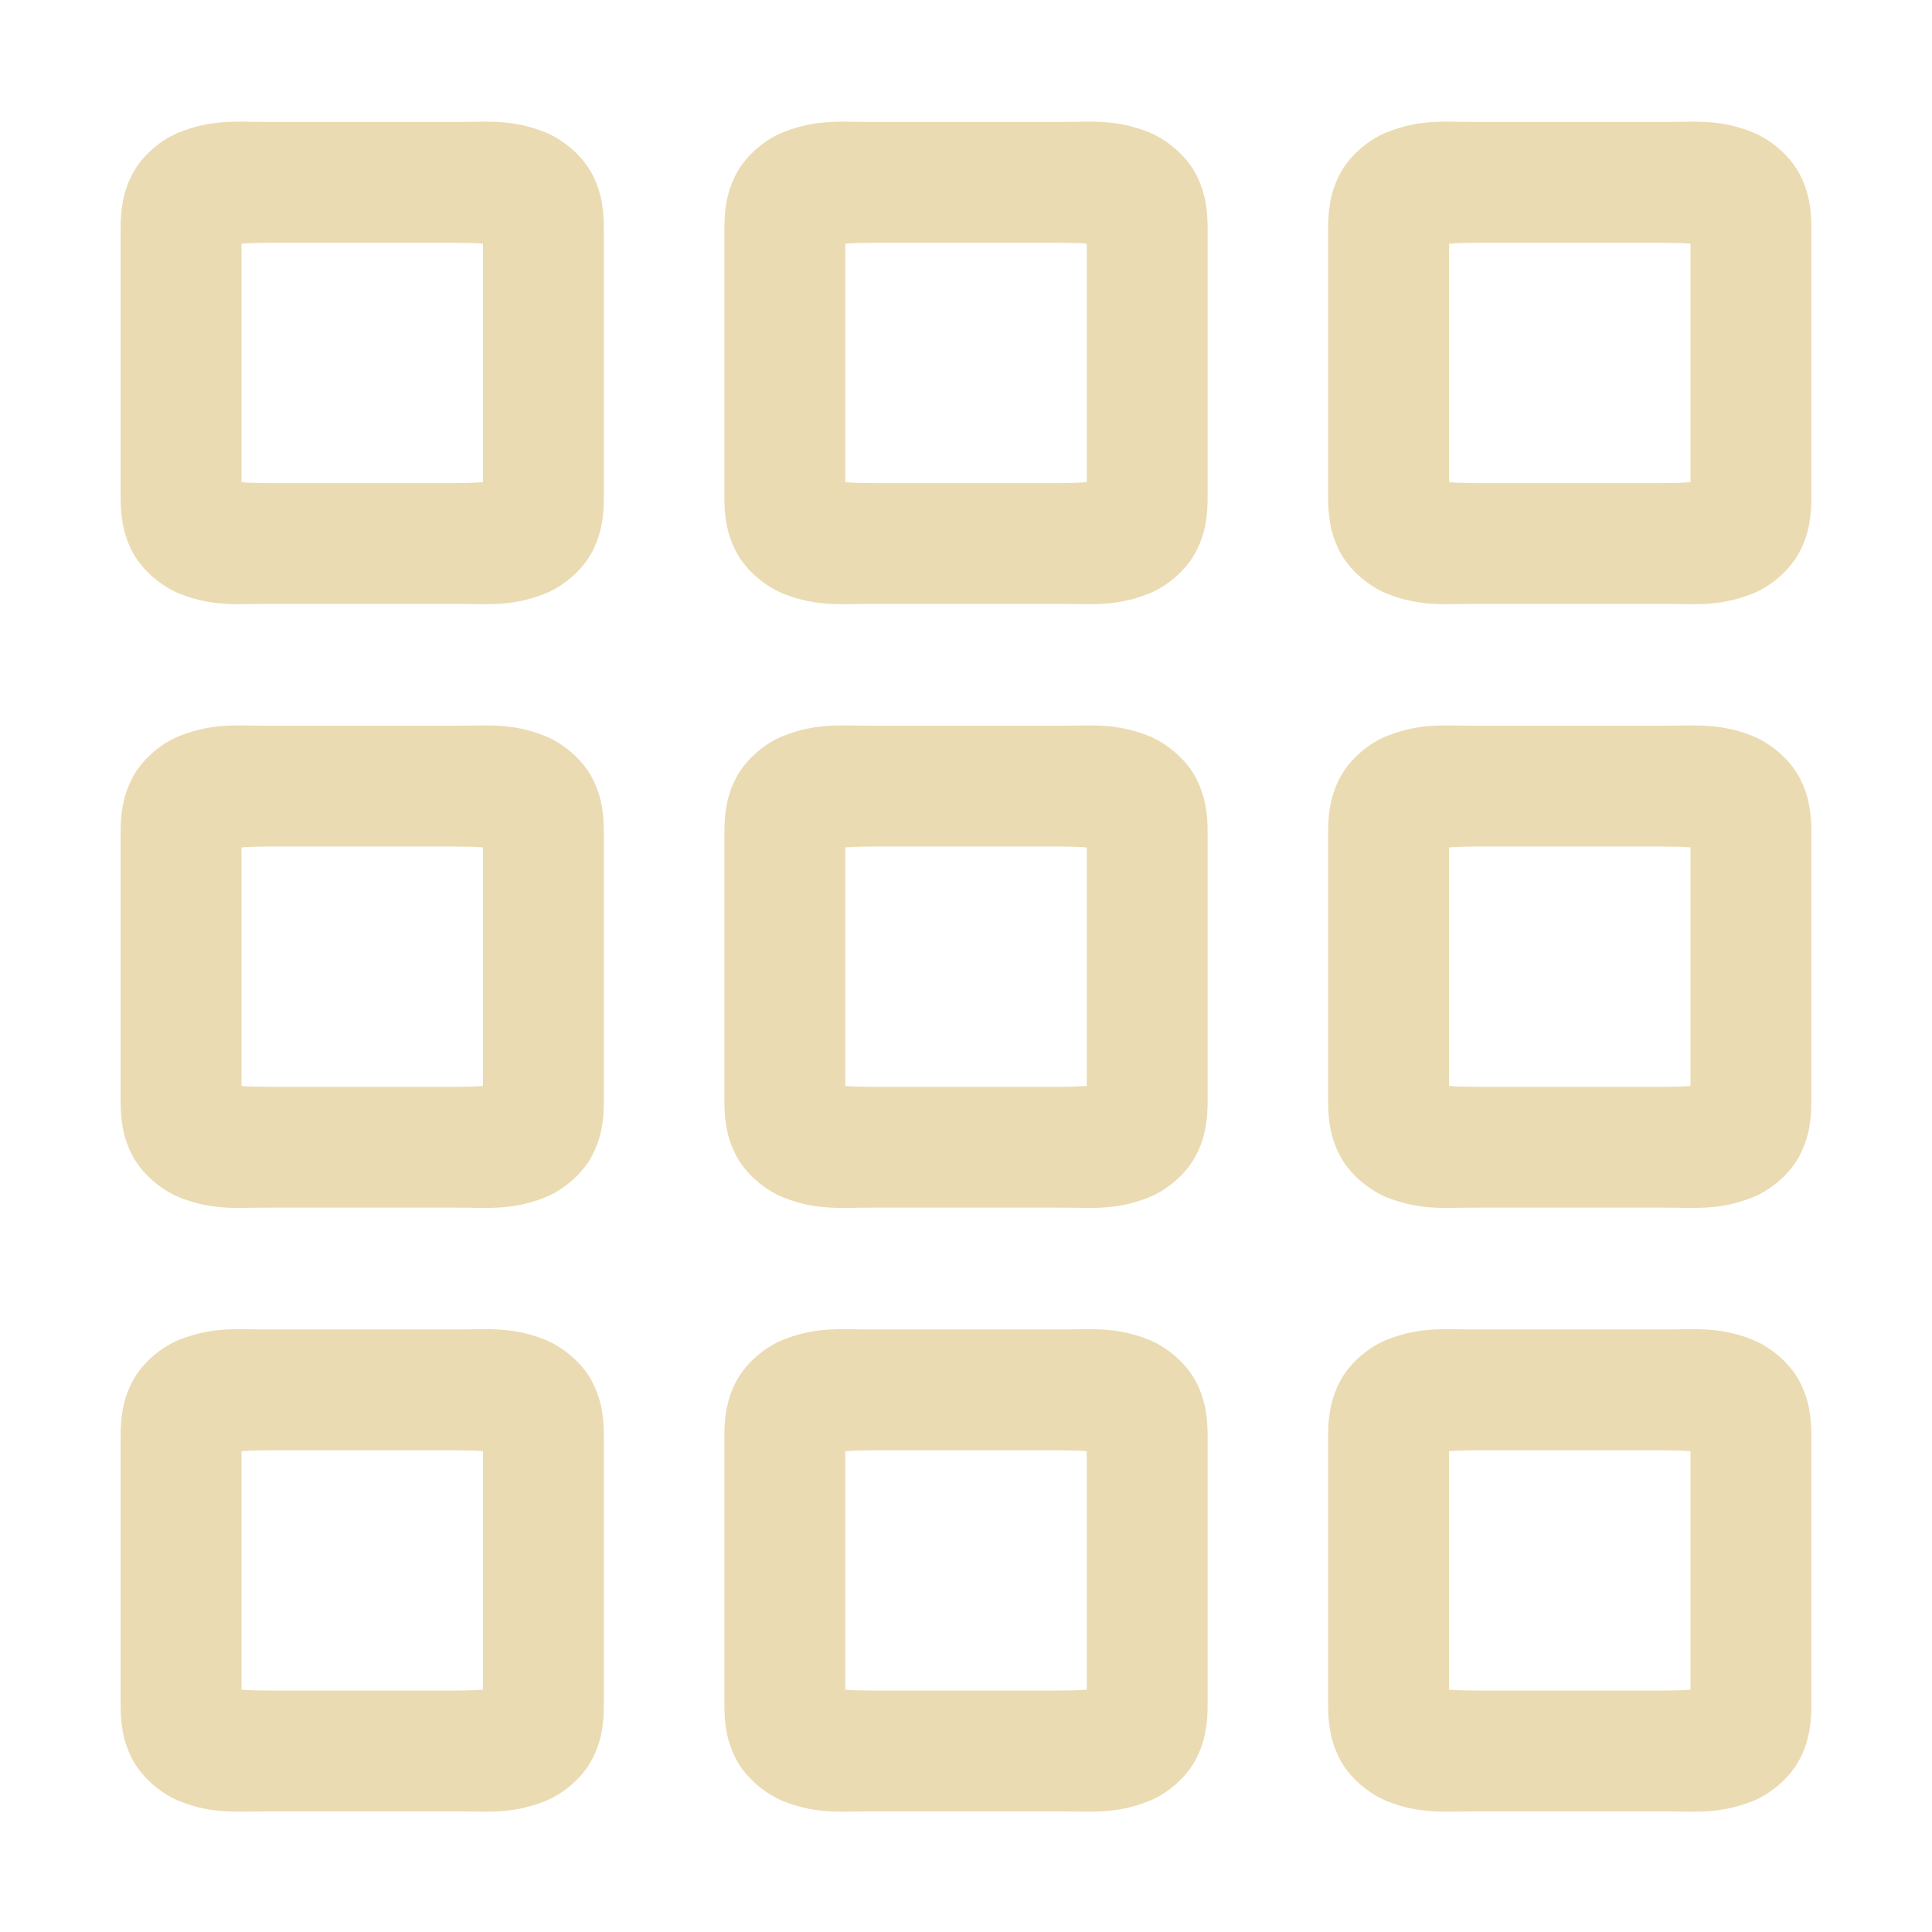
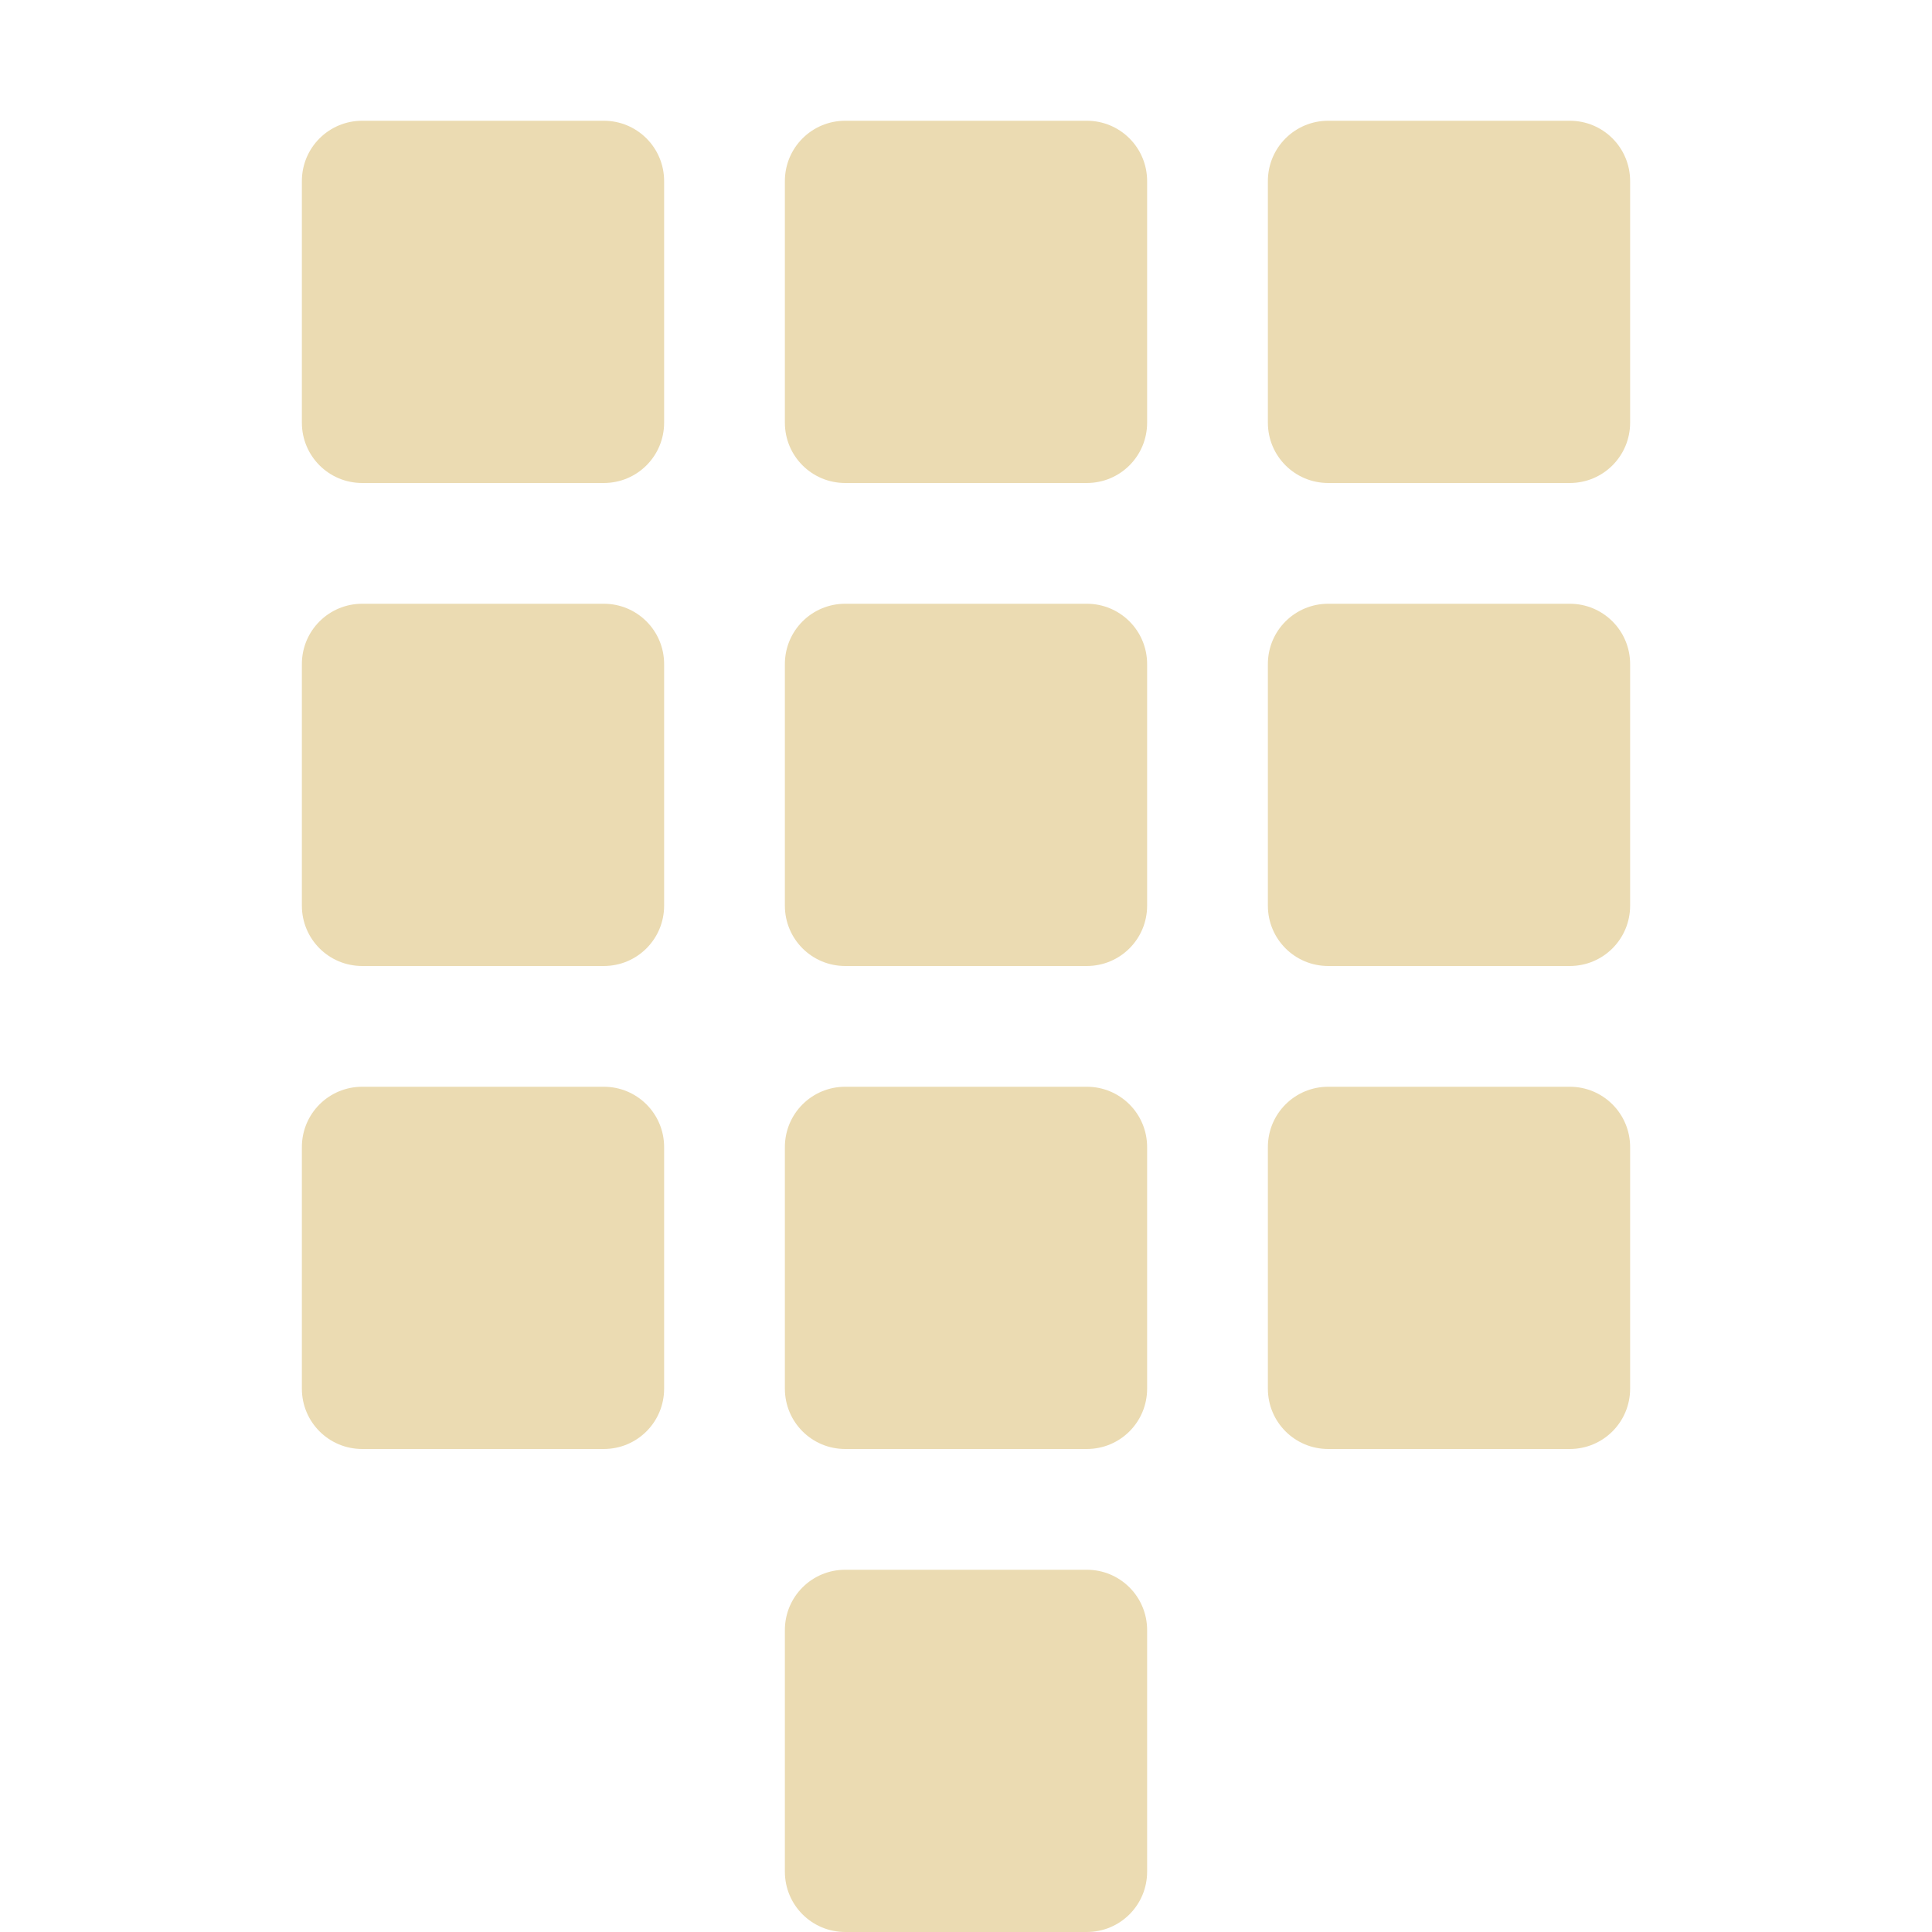
<svg xmlns="http://www.w3.org/2000/svg" width="16" height="16" version="1.1">
  <defs>
-     <style id="current-color-scheme" type="text/css">
-    .ColorScheme-Text { color:#ebdbb2; } .ColorScheme-Highlight { color:#458588; }
-   </style>
-     <linearGradient id="arrongin" x1="0%" x2="0%" y1="0%" y2="100%">
-       <stop offset="0%" style="stop-color:#d79921; stop-opacity:1" />
-       <stop offset="100%" style="stop-color:#b57614; stop-opacity:1" />
-     </linearGradient>
-     <linearGradient id="aurora" x1="0%" x2="0%" y1="0%" y2="100%">
-       <stop offset="0%" style="stop-color:#83a598; stop-opacity:1" />
-       <stop offset="100%" style="stop-color:#b16286; stop-opacity:1" />
-     </linearGradient>
-     <linearGradient id="fitdance" x1="0%" x2="0%" y1="0%" y2="100%">
-       <stop offset="0%" style="stop-color:#8ec07c; stop-opacity:1" />
-       <stop offset="100%" style="stop-color:#458588; stop-opacity:1" />
-     </linearGradient>
-     <linearGradient id="oomox" x1="0%" x2="0%" y1="0%" y2="100%">
-       <stop offset="0%" style="stop-color:#458588; stop-opacity:1" />
-       <stop offset="100%" style="stop-color:#928374; stop-opacity:1" />
-     </linearGradient>
-     <linearGradient id="rainblue" x1="0%" x2="0%" y1="0%" y2="100%">
-       <stop offset="0%" style="stop-color:#b8bb26; stop-opacity:1" />
-       <stop offset="100%" style="stop-color:#076678; stop-opacity:1" />
-     </linearGradient>
-     <linearGradient id="sunrise" x1="0%" x2="0%" y1="0%" y2="100%">
-       <stop offset="0%" style="stop-color: #fe8019; stop-opacity:1" />
-       <stop offset="100%" style="stop-color: #fabd2f; stop-opacity:1" />
-     </linearGradient>
-     <linearGradient id="telinkrin" x1="0%" x2="0%" y1="0%" y2="100%">
-       <stop offset="0%" style="stop-color: #83a598; stop-opacity:1" />
-       <stop offset="100%" style="stop-color: #83a598; stop-opacity:1" />
-     </linearGradient>
-     <linearGradient id="60spsycho" x1="0%" x2="0%" y1="0%" y2="100%">
-       <stop offset="0%" style="stop-color: #fb4934; stop-opacity:1" />
-       <stop offset="25%" style="stop-color: #fabd2f; stop-opacity:1" />
-       <stop offset="50%" style="stop-color: #fe8019; stop-opacity:1" />
-       <stop offset="100%" style="stop-color: #689d6a; stop-opacity:1" />
-     </linearGradient>
-     <linearGradient id="90ssummer" x1="0%" x2="0%" y1="0%" y2="100%">
-       <stop offset="0%" style="stop-color: #b16286; stop-opacity:1" />
-       <stop offset="20%" style="stop-color: #8ec07c; stop-opacity:1" />
-       <stop offset="50%" style="stop-color: #fabd2f; stop-opacity:1" />
-       <stop offset="100%" style="stop-color: #458588; stop-opacity:1" />
-     </linearGradient>
-     <linearGradient id="cyberneon" x1="0%" x2="0%" y1="0%" y2="100%">
-       <stop offset="0" style="stop-color:#83a598; stop-opacity:1" />
-       <stop offset="1" style="stop-color:#b16286; stop-opacity:1" />
-     </linearGradient>
-     <clipPath id="_clipPath_Pq8gi0UFH0yVcqOiKSjNhmu1ToEQ47bH">
-       <rect width="16" height="16" />
-     </clipPath>
+     <style type="text/css">.ColorScheme-Text { color:#ebdbb2; } .ColorScheme-Highlight { color:#458588; }</style>
  </defs>
-   <g transform="translate(-312,-199.9999)">
-     <path d="m 314.246,211.01 c -0.268,0.002 -0.472,-0.029 -0.758,0.084 -0.143,0.056 -0.307,0.186 -0.391,0.346 -0.084,0.159 -0.098,0.312 -0.098,0.453 v 2.225 c 0,0.141 0.014,0.294 0.098,0.453 0.084,0.159 0.248,0.289 0.391,0.346 0.285,0.113 0.489,0.082 0.758,0.084 h 0.002 1.504 0.002 c 0.268,-0.002 0.472,0.029 0.758,-0.084 0.143,-0.056 0.307,-0.186 0.391,-0.346 0.084,-0.159 0.098,-0.312 0.098,-0.453 v -2.225 c 0,-0.141 -0.014,-0.294 -0.098,-0.453 -0.084,-0.159 -0.248,-0.289 -0.391,-0.346 -0.285,-0.113 -0.489,-0.082 -0.758,-0.084 h -0.002 -1.504 z m 0.004,1 h 1.5 c 0.169,0.002 0.189,0.003 0.25,0.008 v 1.975 c -0.061,0.004 -0.081,0.006 -0.25,0.008 h -1.496 -0.004 c -0.169,-0.002 -0.189,-0.003 -0.25,-0.008 v -1.975 c 0.061,-0.004 0.081,-0.006 0.25,-0.008 z" style="solid-color:#ebdbb2;fill:currentColor" class="ColorScheme-Text" />
-     <path d="m 314.246,206.01 c -0.268,0.002 -0.472,-0.029 -0.758,0.084 -0.143,0.056 -0.307,0.186 -0.391,0.346 -0.084,0.159 -0.098,0.312 -0.098,0.453 v 2.225 c 0,0.141 0.014,0.294 0.098,0.453 0.084,0.159 0.248,0.289 0.391,0.346 0.285,0.113 0.489,0.082 0.758,0.084 h 0.002 1.504 0.002 c 0.268,-0.002 0.472,0.029 0.758,-0.084 0.143,-0.056 0.307,-0.186 0.391,-0.346 0.084,-0.159 0.098,-0.312 0.098,-0.453 v -2.225 c 0,-0.141 -0.014,-0.294 -0.098,-0.453 -0.084,-0.159 -0.248,-0.289 -0.391,-0.346 -0.285,-0.113 -0.489,-0.082 -0.758,-0.084 h -0.002 -1.504 z m 0.004,1 h 1.5 c 0.169,0.002 0.189,0.003 0.25,0.008 v 1.975 c -0.061,0.004 -0.081,0.006 -0.25,0.008 h -1.496 -0.004 c -0.169,-0.002 -0.189,-0.003 -0.25,-0.008 v -1.975 c 0.061,-0.004 0.081,-0.006 0.25,-0.008 z" style="solid-color:#ebdbb2;fill:currentColor" class="ColorScheme-Text" />
-     <path d="m 314.246,201.01 c -0.268,0.002 -0.472,-0.029 -0.758,0.084 -0.143,0.056 -0.307,0.186 -0.391,0.346 -0.084,0.159 -0.098,0.312 -0.098,0.453 v 2.225 c 0,0.141 0.014,0.294 0.098,0.453 0.084,0.159 0.248,0.289 0.391,0.346 0.285,0.113 0.489,0.082 0.758,0.084 h 0.002 1.504 0.002 c 0.268,-0.002 0.472,0.029 0.758,-0.084 0.143,-0.056 0.307,-0.186 0.391,-0.346 0.084,-0.159 0.098,-0.312 0.098,-0.453 v -2.225 c 0,-0.141 -0.014,-0.294 -0.098,-0.453 -0.084,-0.159 -0.248,-0.289 -0.391,-0.346 -0.285,-0.113 -0.489,-0.082 -0.758,-0.084 h -0.002 -1.504 z m 0.004,1 h 1.5 c 0.169,0.002 0.189,0.003 0.25,0.008 v 1.975 c -0.061,0.004 -0.081,0.006 -0.25,0.008 h -1.496 -0.004 c -0.169,-0.002 -0.189,-0.003 -0.25,-0.008 v -1.975 c 0.061,-0.004 0.081,-0.006 0.25,-0.008 z" style="solid-color:#ebdbb2;fill:currentColor" class="ColorScheme-Text" />
-     <path d="m 319.246,211.01 c -0.268,0.002 -0.472,-0.029 -0.758,0.084 -0.143,0.056 -0.307,0.186 -0.391,0.346 -0.084,0.159 -0.098,0.312 -0.098,0.453 v 2.225 c 0,0.141 0.014,0.294 0.098,0.453 0.084,0.159 0.248,0.289 0.391,0.346 0.285,0.113 0.489,0.082 0.758,0.084 h 0.002 1.504 0.002 c 0.268,-0.002 0.472,0.029 0.758,-0.084 0.143,-0.056 0.307,-0.186 0.391,-0.346 0.084,-0.159 0.098,-0.312 0.098,-0.453 v -2.225 c 0,-0.141 -0.014,-0.294 -0.098,-0.453 -0.084,-0.159 -0.248,-0.289 -0.391,-0.346 -0.285,-0.113 -0.489,-0.082 -0.758,-0.084 h -0.002 -1.504 z m 0.004,1 h 1.5 c 0.169,0.002 0.189,0.003 0.25,0.008 v 1.975 c -0.061,0.004 -0.081,0.006 -0.25,0.008 h -1.496 -0.004 c -0.169,-0.002 -0.189,-0.003 -0.25,-0.008 v -1.975 c 0.061,-0.004 0.081,-0.006 0.25,-0.008 z" style="solid-color:#ebdbb2;fill:currentColor" class="ColorScheme-Text" />
-     <path d="m 319.246,206.01 c -0.268,0.002 -0.472,-0.029 -0.758,0.084 -0.143,0.056 -0.307,0.186 -0.391,0.346 -0.084,0.159 -0.098,0.312 -0.098,0.453 v 2.225 c 0,0.141 0.014,0.294 0.098,0.453 0.084,0.159 0.248,0.289 0.391,0.346 0.285,0.113 0.489,0.082 0.758,0.084 h 0.002 1.504 0.002 c 0.268,-0.002 0.472,0.029 0.758,-0.084 0.143,-0.056 0.307,-0.186 0.391,-0.346 0.084,-0.159 0.098,-0.312 0.098,-0.453 v -2.225 c 0,-0.141 -0.014,-0.294 -0.098,-0.453 -0.084,-0.159 -0.248,-0.289 -0.391,-0.346 -0.285,-0.113 -0.489,-0.082 -0.758,-0.084 h -0.002 -1.504 z m 0.004,1 h 1.5 c 0.169,0.002 0.189,0.003 0.25,0.008 v 1.975 c -0.061,0.004 -0.081,0.006 -0.25,0.008 h -1.496 -0.004 c -0.169,-0.002 -0.189,-0.003 -0.25,-0.008 v -1.975 c 0.061,-0.004 0.081,-0.006 0.25,-0.008 z" style="solid-color:#ebdbb2;fill:currentColor" class="ColorScheme-Text" />
-     <path d="m 319.246,201.01 c -0.268,0.002 -0.472,-0.029 -0.758,0.084 -0.143,0.056 -0.307,0.186 -0.391,0.346 -0.084,0.159 -0.098,0.312 -0.098,0.453 v 2.225 c 0,0.141 0.014,0.294 0.098,0.453 0.084,0.159 0.248,0.289 0.391,0.346 0.285,0.113 0.489,0.082 0.758,0.084 h 0.002 1.504 0.002 c 0.268,-0.002 0.472,0.029 0.758,-0.084 0.143,-0.056 0.307,-0.186 0.391,-0.346 0.084,-0.159 0.098,-0.312 0.098,-0.453 v -2.225 c 0,-0.141 -0.014,-0.294 -0.098,-0.453 -0.084,-0.159 -0.248,-0.289 -0.391,-0.346 -0.285,-0.113 -0.489,-0.082 -0.758,-0.084 h -0.002 -1.504 z m 0.004,1 h 1.5 c 0.169,0.002 0.189,0.003 0.25,0.008 v 1.975 c -0.061,0.004 -0.081,0.006 -0.25,0.008 h -1.496 -0.004 c -0.169,-0.002 -0.189,-0.003 -0.25,-0.008 v -1.975 c 0.061,-0.004 0.081,-0.006 0.25,-0.008 z" style="solid-color:#ebdbb2;fill:currentColor" class="ColorScheme-Text" />
-     <path d="m 324.246,211.01 c -0.268,0.002 -0.472,-0.029 -0.758,0.084 -0.143,0.056 -0.307,0.186 -0.391,0.346 -0.084,0.159 -0.098,0.312 -0.098,0.453 v 2.225 c 0,0.141 0.014,0.294 0.098,0.453 0.084,0.159 0.248,0.289 0.391,0.346 0.285,0.113 0.489,0.082 0.758,0.084 h 0.002 1.504 0.002 c 0.268,-0.002 0.472,0.029 0.758,-0.084 0.143,-0.056 0.307,-0.186 0.391,-0.346 0.084,-0.159 0.098,-0.312 0.098,-0.453 v -2.225 c 0,-0.141 -0.014,-0.294 -0.098,-0.453 -0.084,-0.159 -0.248,-0.289 -0.391,-0.346 -0.285,-0.113 -0.489,-0.082 -0.758,-0.084 h -0.002 -1.504 z m 0.004,1 h 1.5 c 0.169,0.002 0.189,0.003 0.25,0.008 v 1.975 c -0.061,0.004 -0.081,0.006 -0.25,0.008 h -1.496 -0.004 c -0.169,-0.002 -0.189,-0.003 -0.25,-0.008 v -1.975 c 0.061,-0.004 0.081,-0.006 0.25,-0.008 z" style="solid-color:#ebdbb2;fill:currentColor" class="ColorScheme-Text" />
-     <path d="m 324.246,206.01 c -0.268,0.002 -0.472,-0.029 -0.758,0.084 -0.143,0.056 -0.307,0.186 -0.391,0.346 -0.084,0.159 -0.098,0.312 -0.098,0.453 v 2.225 c 0,0.141 0.014,0.294 0.098,0.453 0.084,0.159 0.248,0.289 0.391,0.346 0.285,0.113 0.489,0.082 0.758,0.084 h 0.002 1.504 0.002 c 0.268,-0.002 0.472,0.029 0.758,-0.084 0.143,-0.056 0.307,-0.186 0.391,-0.346 0.084,-0.159 0.098,-0.312 0.098,-0.453 v -2.225 c 0,-0.141 -0.014,-0.294 -0.098,-0.453 -0.084,-0.159 -0.248,-0.289 -0.391,-0.346 -0.285,-0.113 -0.489,-0.082 -0.758,-0.084 h -0.002 -1.504 z m 0.004,1 h 1.5 c 0.169,0.002 0.189,0.003 0.25,0.008 v 1.975 c -0.061,0.004 -0.081,0.006 -0.25,0.008 h -1.496 -0.004 c -0.169,-0.002 -0.189,-0.003 -0.25,-0.008 v -1.975 c 0.061,-0.004 0.081,-0.006 0.25,-0.008 z" style="solid-color:#ebdbb2;fill:currentColor" class="ColorScheme-Text" />
-     <path d="m 324.246,201.01 c -0.268,0.002 -0.472,-0.029 -0.758,0.084 -0.143,0.056 -0.307,0.186 -0.391,0.346 -0.084,0.159 -0.098,0.312 -0.098,0.453 v 2.225 c 0,0.141 0.014,0.294 0.098,0.453 0.084,0.159 0.248,0.289 0.391,0.346 0.285,0.113 0.489,0.082 0.758,0.084 h 0.002 1.504 0.002 c 0.268,-0.002 0.472,0.029 0.758,-0.084 0.143,-0.056 0.307,-0.186 0.391,-0.346 0.084,-0.159 0.098,-0.312 0.098,-0.453 v -2.225 c 0,-0.141 -0.014,-0.294 -0.098,-0.453 -0.084,-0.159 -0.248,-0.289 -0.391,-0.346 -0.285,-0.113 -0.489,-0.082 -0.758,-0.084 h -0.002 -1.504 z m 0.004,1 h 1.5 c 0.169,0.002 0.189,0.003 0.25,0.008 v 1.975 c -0.061,0.004 -0.081,0.006 -0.25,0.008 h -1.496 -0.004 c -0.169,-0.002 -0.189,-0.003 -0.25,-0.008 v -1.975 c 0.061,-0.004 0.081,-0.006 0.25,-0.008 z" style="solid-color:#ebdbb2;fill:currentColor" class="ColorScheme-Text" />
-   </g>
+   <path class="ColorScheme-Text" d="m7 13h2c0.277 0 0.5 0.223 0.5 0.5v2c0 0.277-0.223 0.5-0.5 0.5h-2c-0.277 0-0.5-0.223-0.5-0.5v-2c0-0.277 0.223-0.5 0.5-0.5zm4-4h2c0.277 0 0.5 0.223 0.5 0.5v2c0 0.277-0.223 0.5-0.5 0.5h-2c-0.277 0-0.5-0.223-0.5-0.5v-2c0-0.277 0.223-0.5 0.5-0.5zm-4 0h2c0.277 0 0.5 0.223 0.5 0.5v2c0 0.277-0.223 0.5-0.5 0.5h-2c-0.277 0-0.5-0.223-0.5-0.5v-2c0-0.277 0.223-0.5 0.5-0.5zm-4 0h2c0.277 0 0.5 0.223 0.5 0.5v2c0 0.277-0.223 0.5-0.5 0.5h-2c-0.277 0-0.5-0.223-0.5-0.5v-2c0-0.277 0.223-0.5 0.5-0.5zm0-4h2c0.277 0 0.5 0.223 0.5 0.5v2c0 0.277-0.223 0.5-0.5 0.5h-2c-0.277 0-0.5-0.223-0.5-0.5v-2c0-0.277 0.223-0.5 0.5-0.5zm4 0h2c0.277 0 0.5 0.223 0.5 0.5v2c0 0.277-0.223 0.5-0.5 0.5h-2c-0.277 0-0.5-0.223-0.5-0.5v-2c0-0.277 0.223-0.5 0.5-0.5zm4 0h2c0.277 0 0.5 0.223 0.5 0.5v2c0 0.277-0.223 0.5-0.5 0.5h-2c-0.277 0-0.5-0.223-0.5-0.5v-2c0-0.277 0.223-0.5 0.5-0.5zm0-4h2c0.277 0 0.5 0.223 0.5 0.5v2c0 0.277-0.223 0.5-0.5 0.5h-2c-0.277 0-0.5-0.223-0.5-0.5v-2c0-0.277 0.223-0.5 0.5-0.5zm-4 0h2c0.277 0 0.5 0.223 0.5 0.5v2c0 0.277-0.223 0.5-0.5 0.5h-2c-0.277 0-0.5-0.223-0.5-0.5v-2c0-0.277 0.223-0.5 0.5-0.5zm-4 0h2c0.277 0 0.5 0.223 0.5 0.5v2c0 0.277-0.223 0.5-0.5 0.5h-2c-0.277 0-0.5-0.223-0.5-0.5v-2c0-0.277 0.223-0.5 0.5-0.5z" fill="currentColor" />
</svg>
